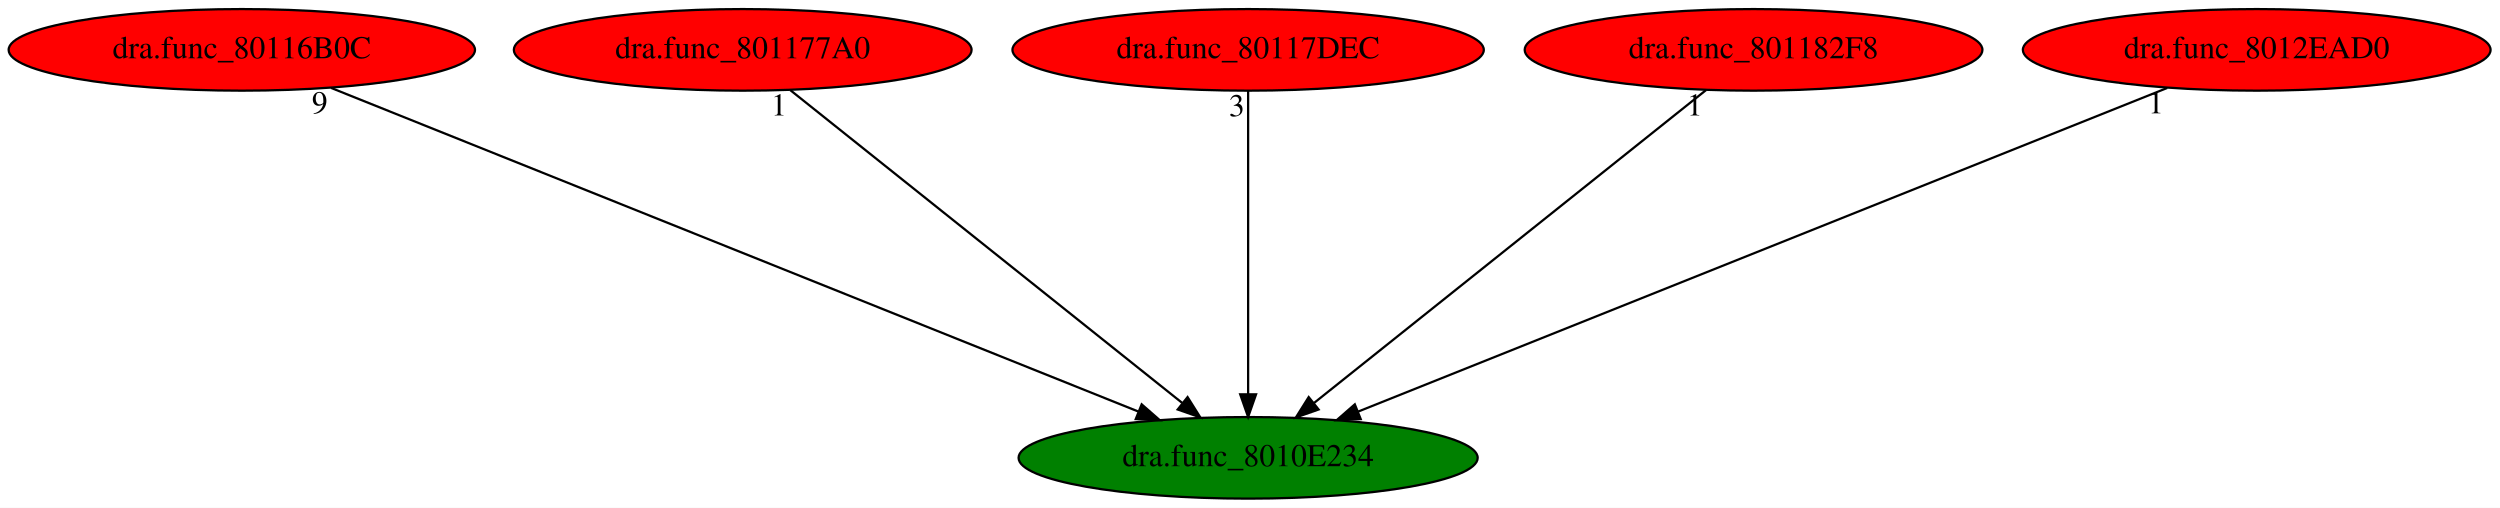
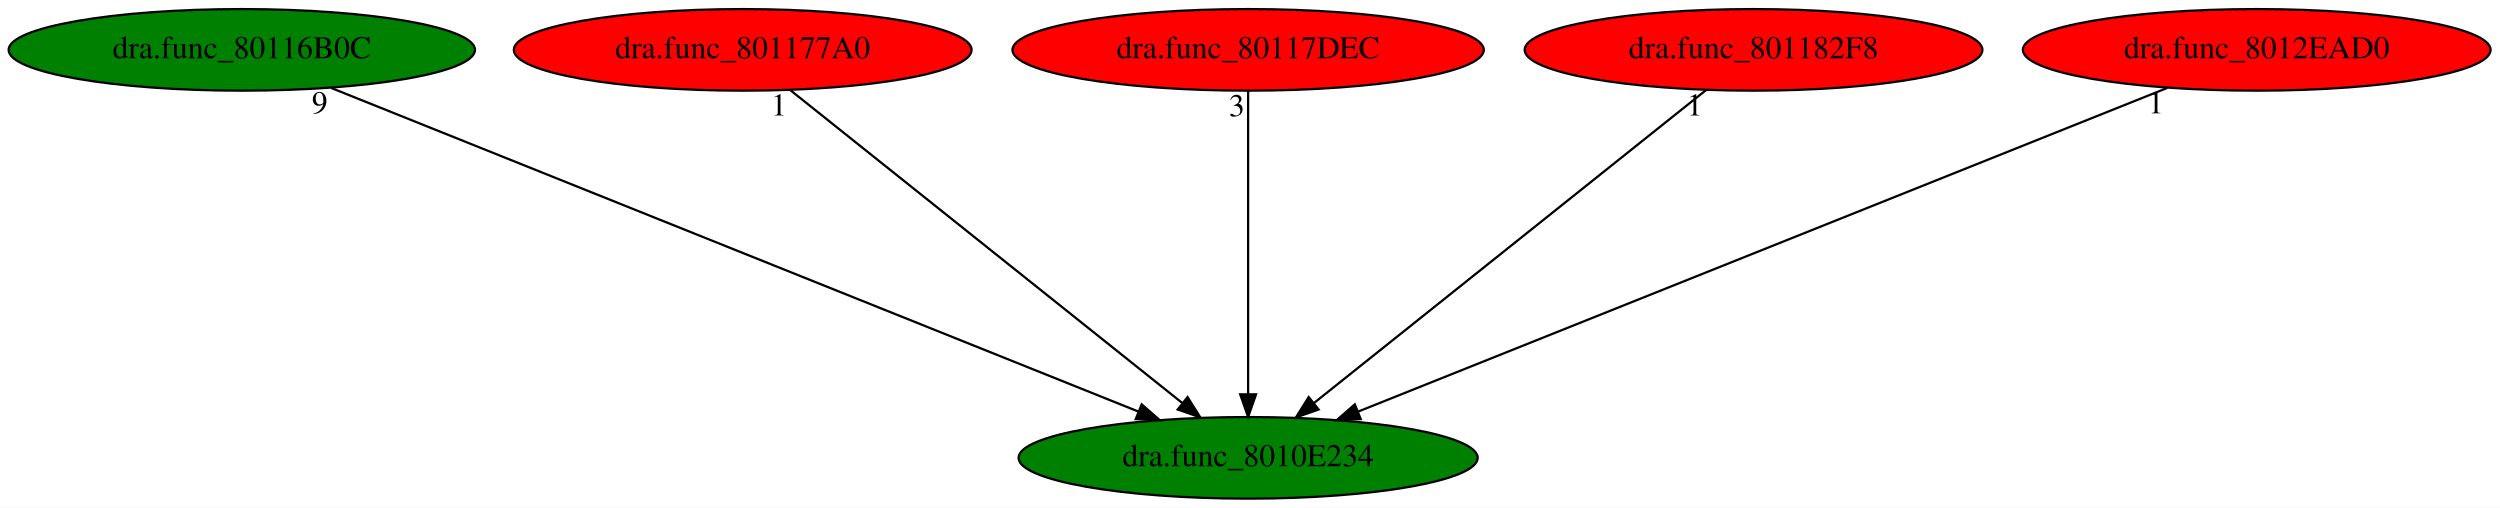
<svg xmlns="http://www.w3.org/2000/svg" xmlns:xlink="http://www.w3.org/1999/xlink" width="1103pt" height="224pt" viewBox="0.00 0.00 1103.03 224.00">
  <g id="graph0" class="graph" transform="scale(1 1) rotate(0) translate(4 220)">
    <polygon fill="white" stroke="transparent" points="-4,4 -4,-220 1099.03,-220 1099.03,4 -4,4" />
    <g id="node1" class="node">
      <ellipse fill="green" stroke="black" cx="546.69" cy="-18" rx="101.28" ry="18" />
      <text text-anchor="middle" x="546.69" y="-14.3" font-family="Times,serif" font-size="14.00">dra.func_8010E234</text>
    </g>
    <g id="node2" class="node">
      <g id="a_node2">
        <a xlink:href="dra.func_80116B0C.svg" xlink:title="dra.func_80116B0C">
-           <ellipse fill="red" stroke="black" cx="102.69" cy="-198" rx="102.88" ry="18" />
+           <ellipse fill="green" stroke="black" cx="102.69" cy="-198" rx="102.88" ry="18" />
          <text text-anchor="middle" x="102.69" y="-194.3" font-family="Times,serif" font-size="14.00">dra.func_80116B0C</text>
        </a>
      </g>
    </g>
    <g id="edge1" class="edge">
      <path fill="none" stroke="black" d="M142.09,-181.2C223.41,-148.6 409.59,-73.96 498.16,-38.46" />
      <polygon fill="black" stroke="black" points="499.72,-41.6 507.69,-34.63 497.11,-35.11 499.72,-41.6" />
      <text text-anchor="middle" x="137.09" y="-170" font-family="Times,serif" font-size="14.00">9</text>
    </g>
    <g id="node3" class="node">
      <g id="a_node3">
        <a xlink:href="dra.func_801177A0.svg" xlink:title="dra.func_801177A0">
          <ellipse fill="red" stroke="black" cx="323.69" cy="-198" rx="100.98" ry="18" />
          <text text-anchor="middle" x="323.69" y="-194.3" font-family="Times,serif" font-size="14.00">dra.func_801177A0</text>
        </a>
      </g>
    </g>
    <g id="edge2" class="edge">
      <path fill="none" stroke="black" d="M344.67,-180.25C384.68,-148.32 471.97,-78.65 517.59,-42.23" />
      <polygon fill="black" stroke="black" points="519.97,-44.8 525.6,-35.83 515.61,-39.33 519.97,-44.8" />
      <text text-anchor="middle" x="339.67" y="-169.05" font-family="Times,serif" font-size="14.00">1</text>
    </g>
    <g id="node4" class="node">
      <g id="a_node4">
        <a xlink:href="dra.func_80117DEC.svg" xlink:title="dra.func_80117DEC">
          <ellipse fill="red" stroke="black" cx="546.69" cy="-198" rx="103.98" ry="18" />
          <text text-anchor="middle" x="546.69" y="-194.3" font-family="Times,serif" font-size="14.00">dra.func_80117DEC</text>
        </a>
      </g>
    </g>
    <g id="edge3" class="edge">
      <path fill="none" stroke="black" d="M546.69,-179.93C546.69,-148.97 546.69,-83.3 546.69,-46.13" />
      <polygon fill="black" stroke="black" points="550.19,-46.02 546.69,-36.02 543.19,-46.02 550.19,-46.02" />
      <text text-anchor="middle" x="541.69" y="-168.73" font-family="Times,serif" font-size="14.00">3</text>
    </g>
    <g id="node5" class="node">
      <g id="a_node5">
        <a xlink:href="dra.func_801182F8.svg" xlink:title="dra.func_801182F8">
          <ellipse fill="red" stroke="black" cx="769.69" cy="-198" rx="100.98" ry="18" />
          <text text-anchor="middle" x="769.69" y="-194.3" font-family="Times,serif" font-size="14.00">dra.func_801182F8</text>
        </a>
      </g>
    </g>
    <g id="edge4" class="edge">
      <path fill="none" stroke="black" d="M748.71,-180.25C708.7,-148.32 621.42,-78.65 575.79,-42.23" />
      <polygon fill="black" stroke="black" points="577.78,-39.33 567.78,-35.83 573.41,-44.8 577.78,-39.33" />
      <text text-anchor="middle" x="743.71" y="-169.05" font-family="Times,serif" font-size="14.00">1</text>
    </g>
    <g id="node6" class="node">
      <g id="a_node6">
        <a xlink:href="dra.func_8012EAD0.svg" xlink:title="dra.func_8012EAD0">
          <ellipse fill="red" stroke="black" cx="991.69" cy="-198" rx="103.18" ry="18" />
          <text text-anchor="middle" x="991.69" y="-194.3" font-family="Times,serif" font-size="14.00">dra.func_8012EAD0</text>
        </a>
      </g>
    </g>
    <g id="edge5" class="edge">
      <path fill="none" stroke="black" d="M952.2,-181.2C870.62,-148.57 683.72,-73.81 595.07,-38.35" />
      <polygon fill="black" stroke="black" points="596.36,-35.1 585.77,-34.63 593.76,-41.6 596.36,-35.1" />
      <text text-anchor="middle" x="947.2" y="-170" font-family="Times,serif" font-size="14.00">1</text>
    </g>
  </g>
</svg>
